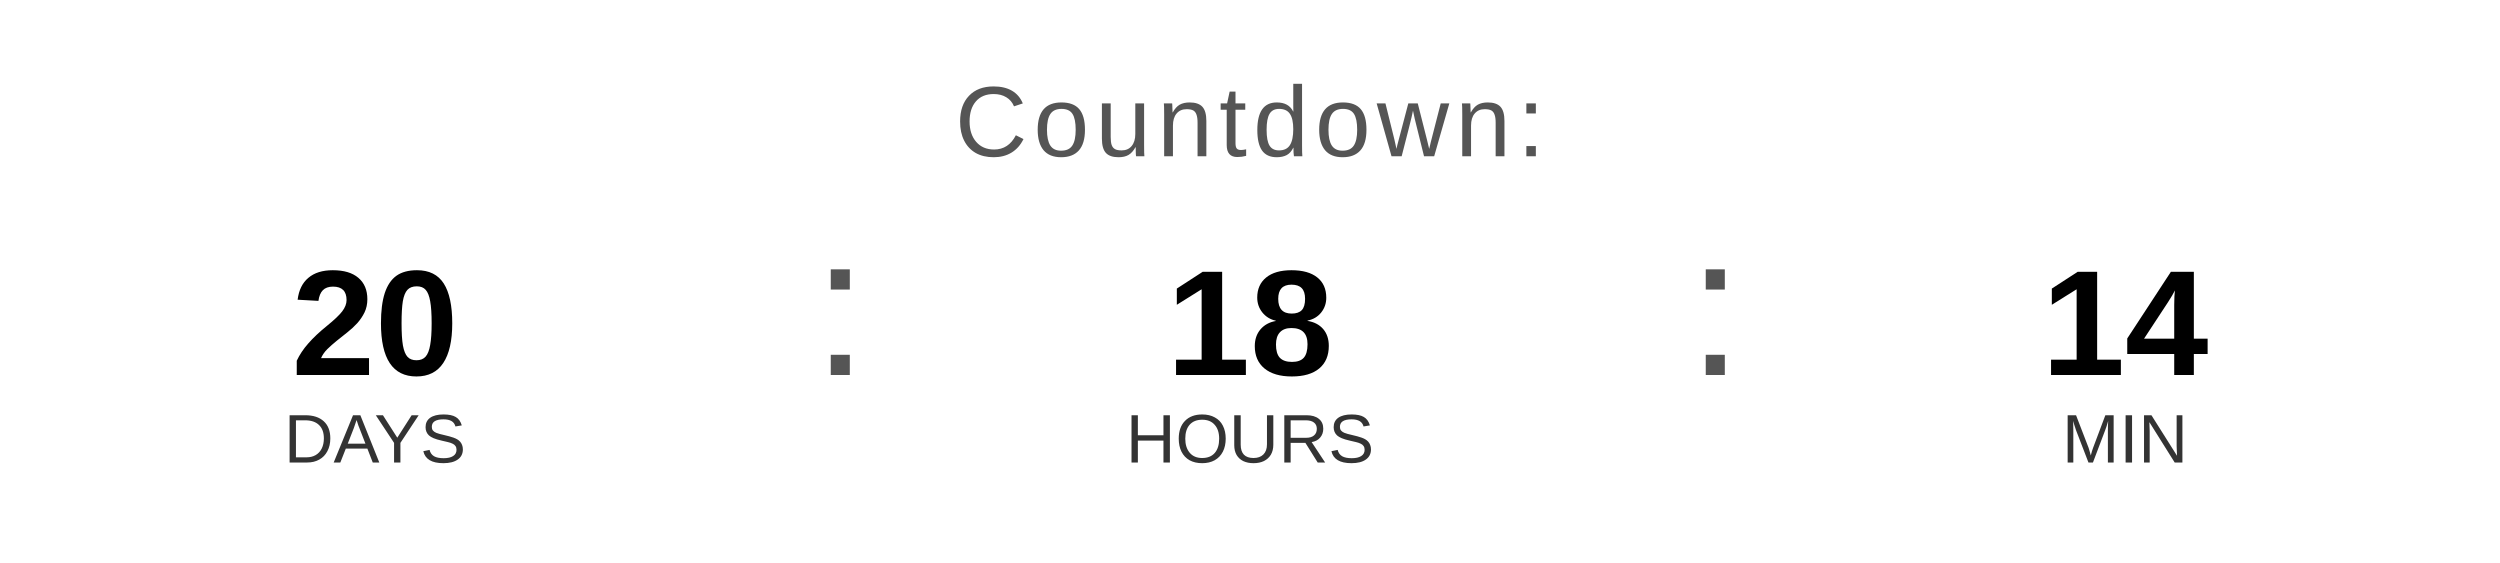
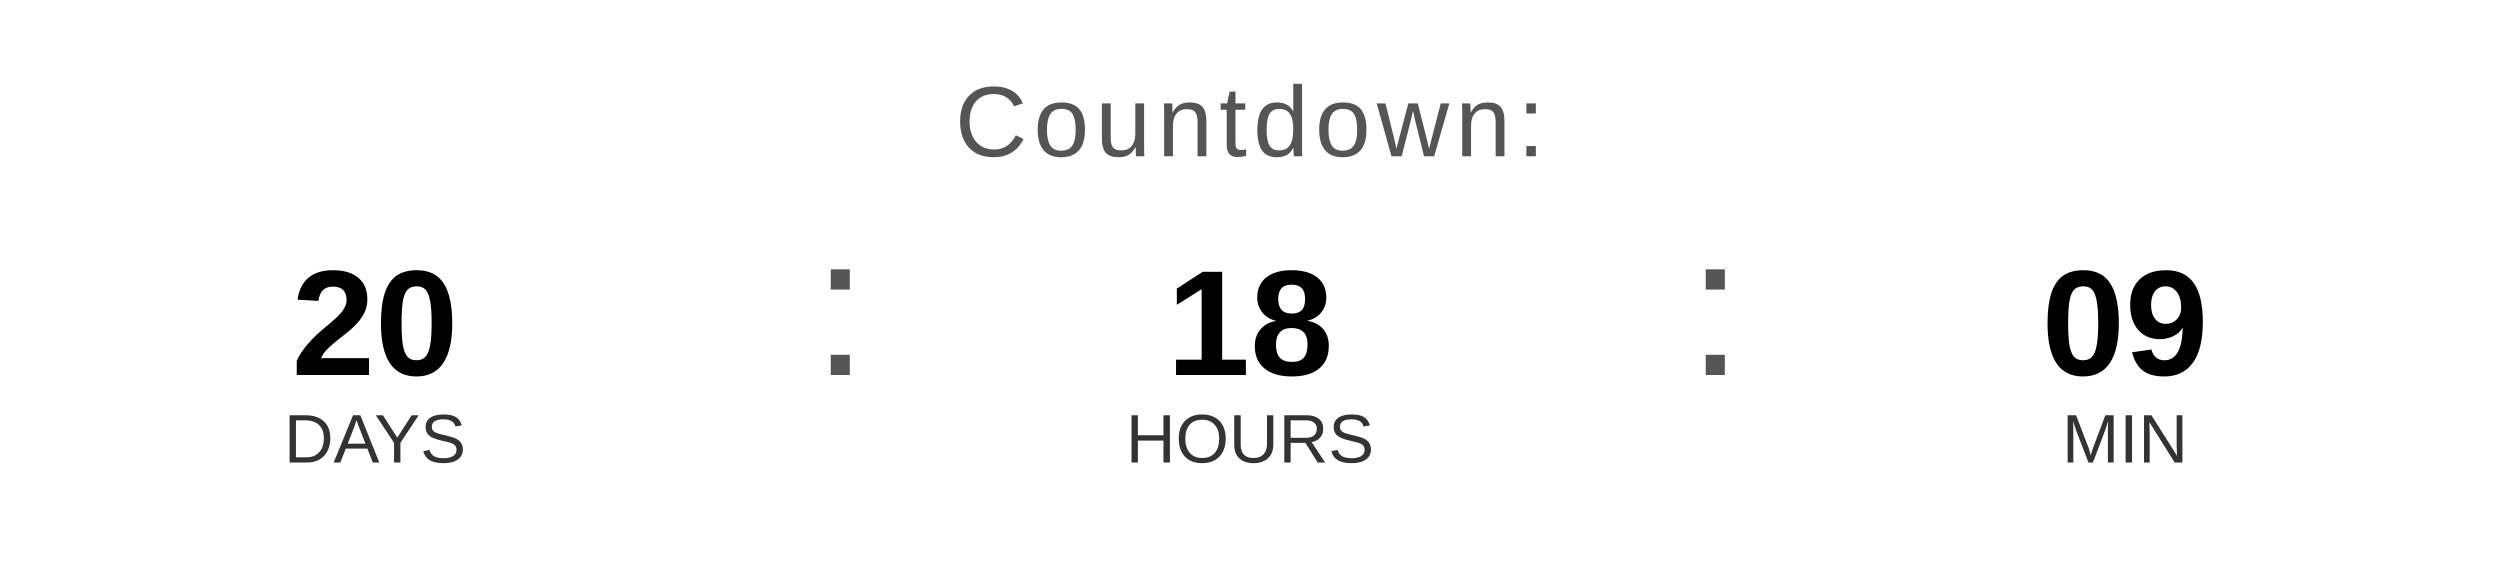
<svg xmlns="http://www.w3.org/2000/svg" width="400" height="90" viewBox="0 0 400 90">
  <text x="200" y="25" font-family="Arial, Helvetica, sans-serif" font-size="16" fill="#555555" text-anchor="middle" letter-spacing="1">
    Countdown:
  </text>
  <text x="60" y="60" font-family="Arial, Helvetica, sans-serif" font-size="24" font-weight="bold" fill="#000000" text-anchor="middle">20</text>
  <text x="60" y="74" font-family="Arial, Helvetica, sans-serif" font-size="11" fill="#333333" text-anchor="middle">DAYS</text>
  <text x="130" y="60" font-family="Arial, sans-serif" font-size="32" fill="#555555">:</text>
  <text x="200" y="60" font-family="Arial, Helvetica, sans-serif" font-size="24" font-weight="bold" fill="#000000" text-anchor="middle">18</text>
  <text x="200" y="74" font-family="Arial, Helvetica, sans-serif" font-size="11" fill="#333333" text-anchor="middle">HOURS</text>
  <text x="270" y="60" font-family="Arial, sans-serif" font-size="32" fill="#555555">:</text>
-   <text x="340" y="60" font-family="Arial, Helvetica, sans-serif" font-size="24" font-weight="bold" fill="#000000" text-anchor="middle">14</text>
+   <text x="340" y="60" font-family="Arial, Helvetica, sans-serif" font-size="24" font-weight="bold" fill="#000000" text-anchor="middle">09</text>
  <text x="340" y="74" font-family="Arial, Helvetica, sans-serif" font-size="11" fill="#333333" text-anchor="middle">MIN</text>
</svg>
